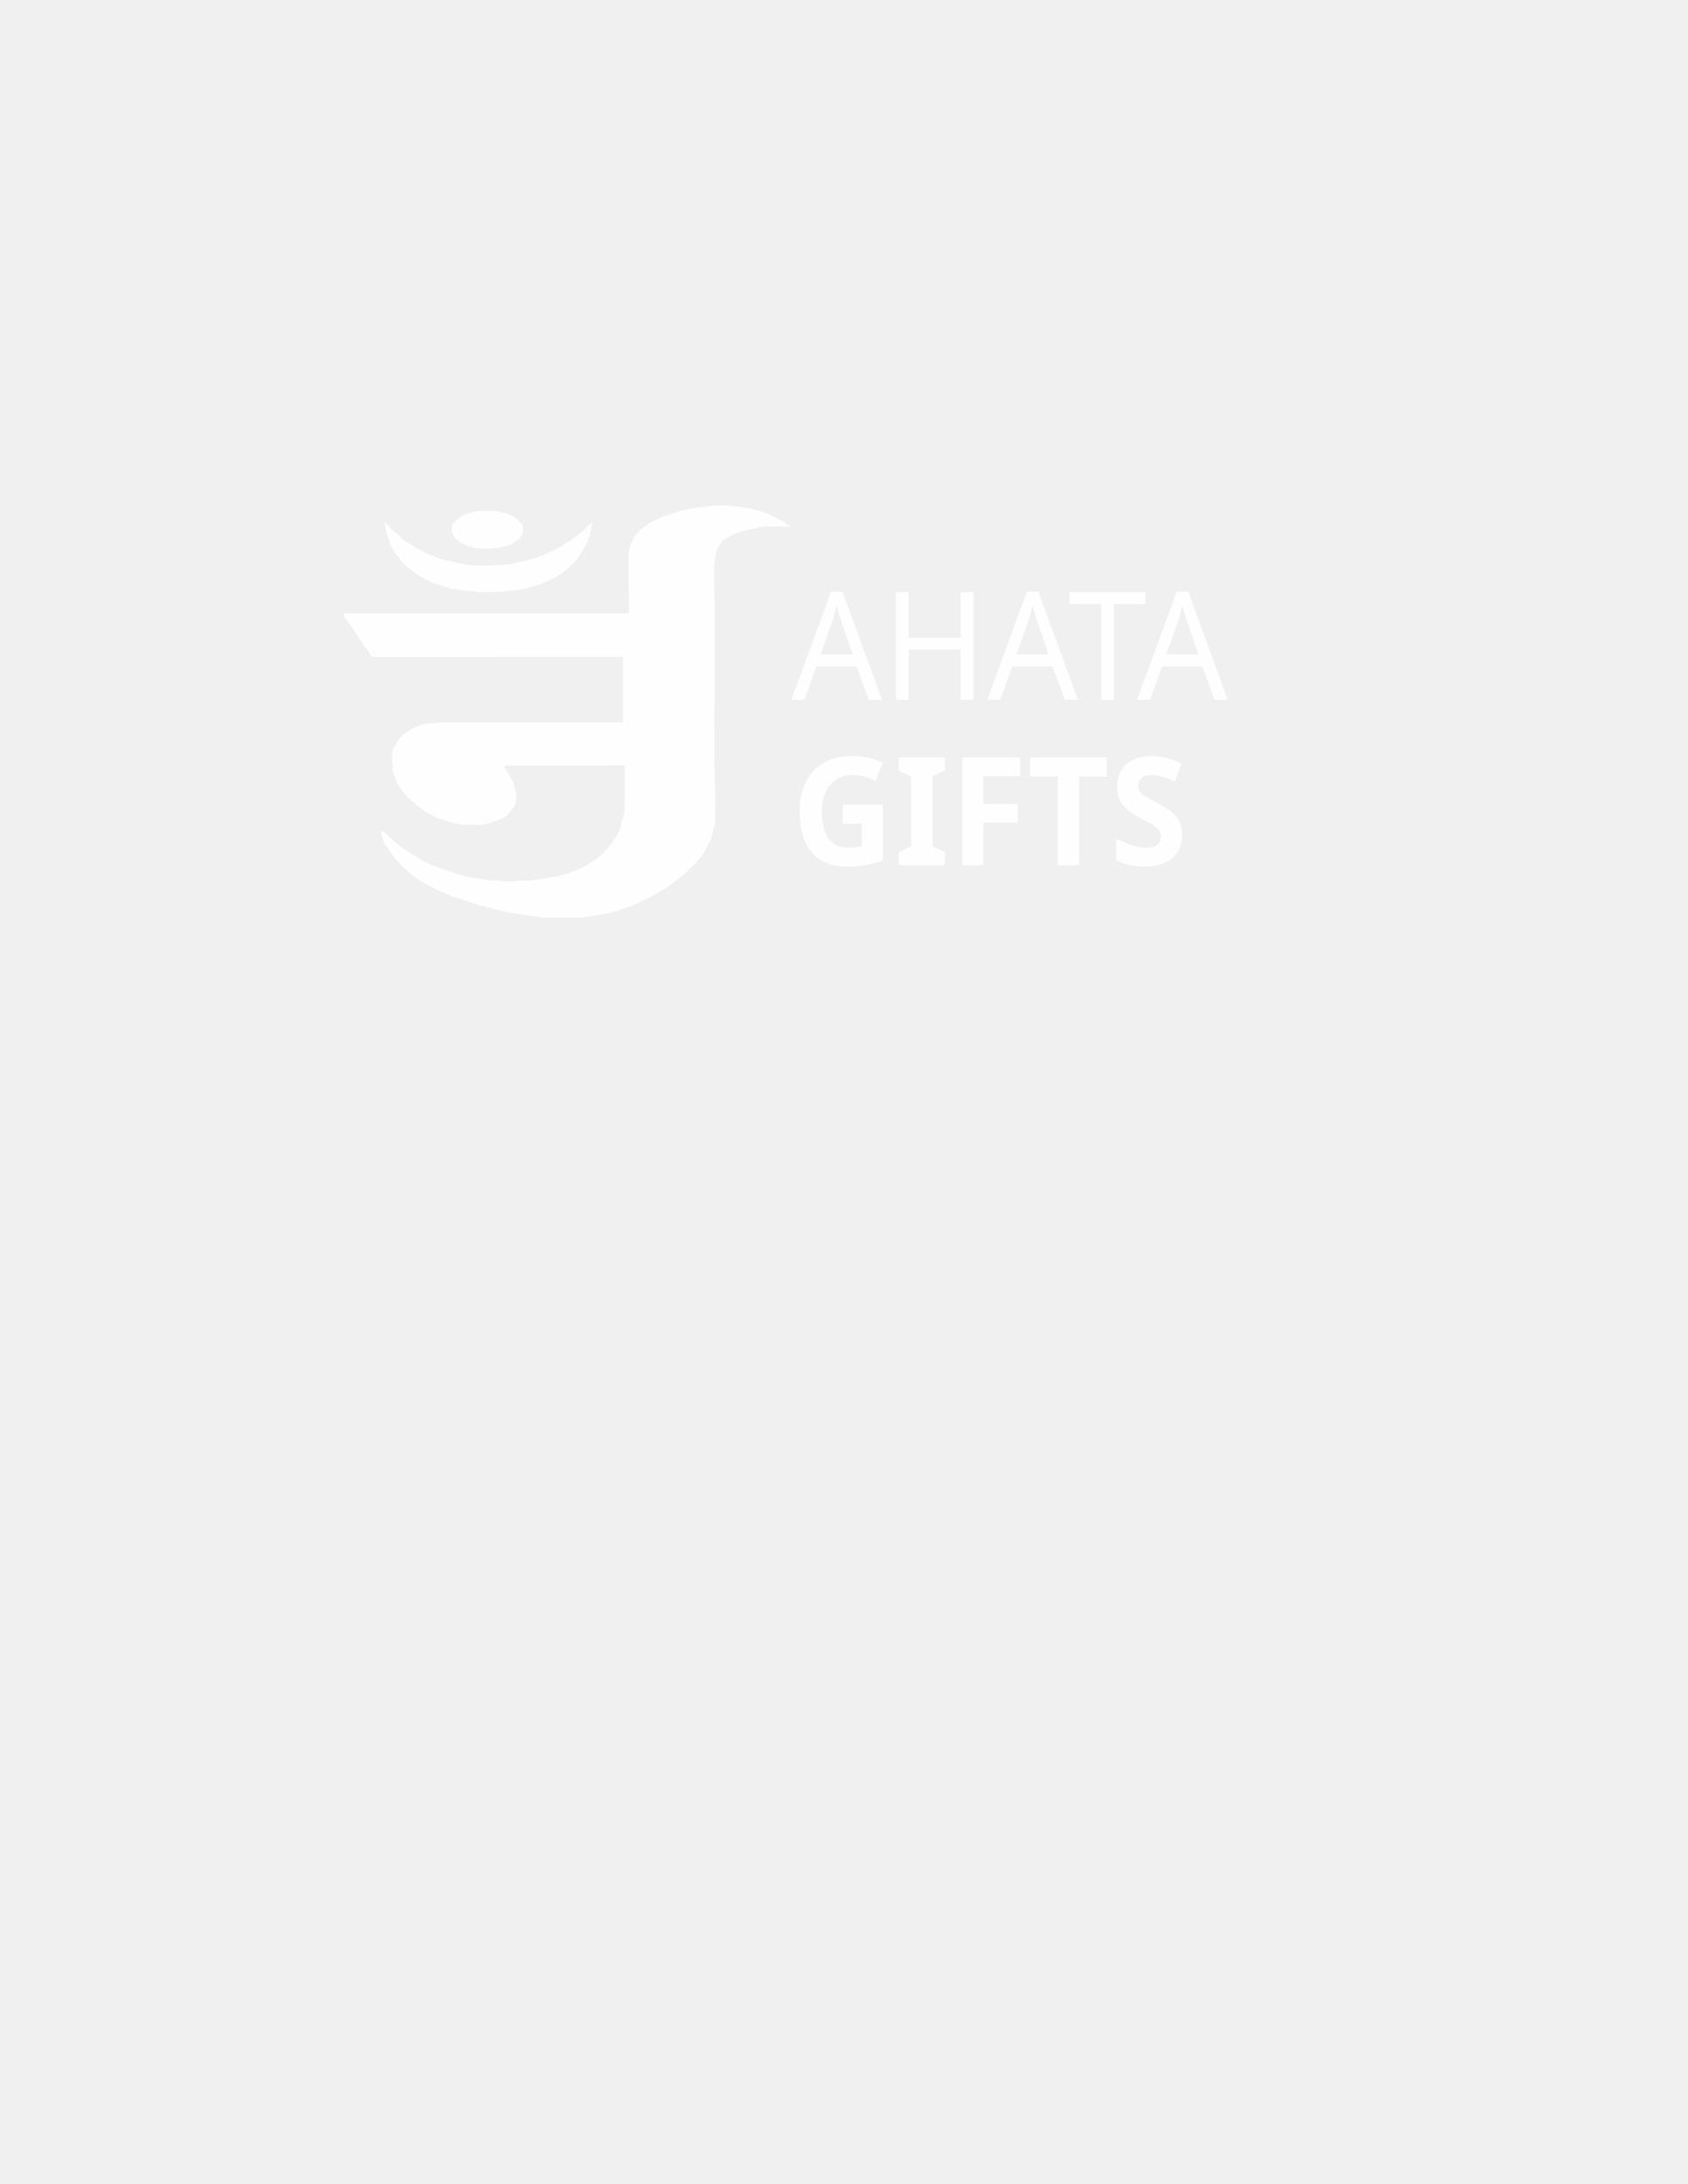
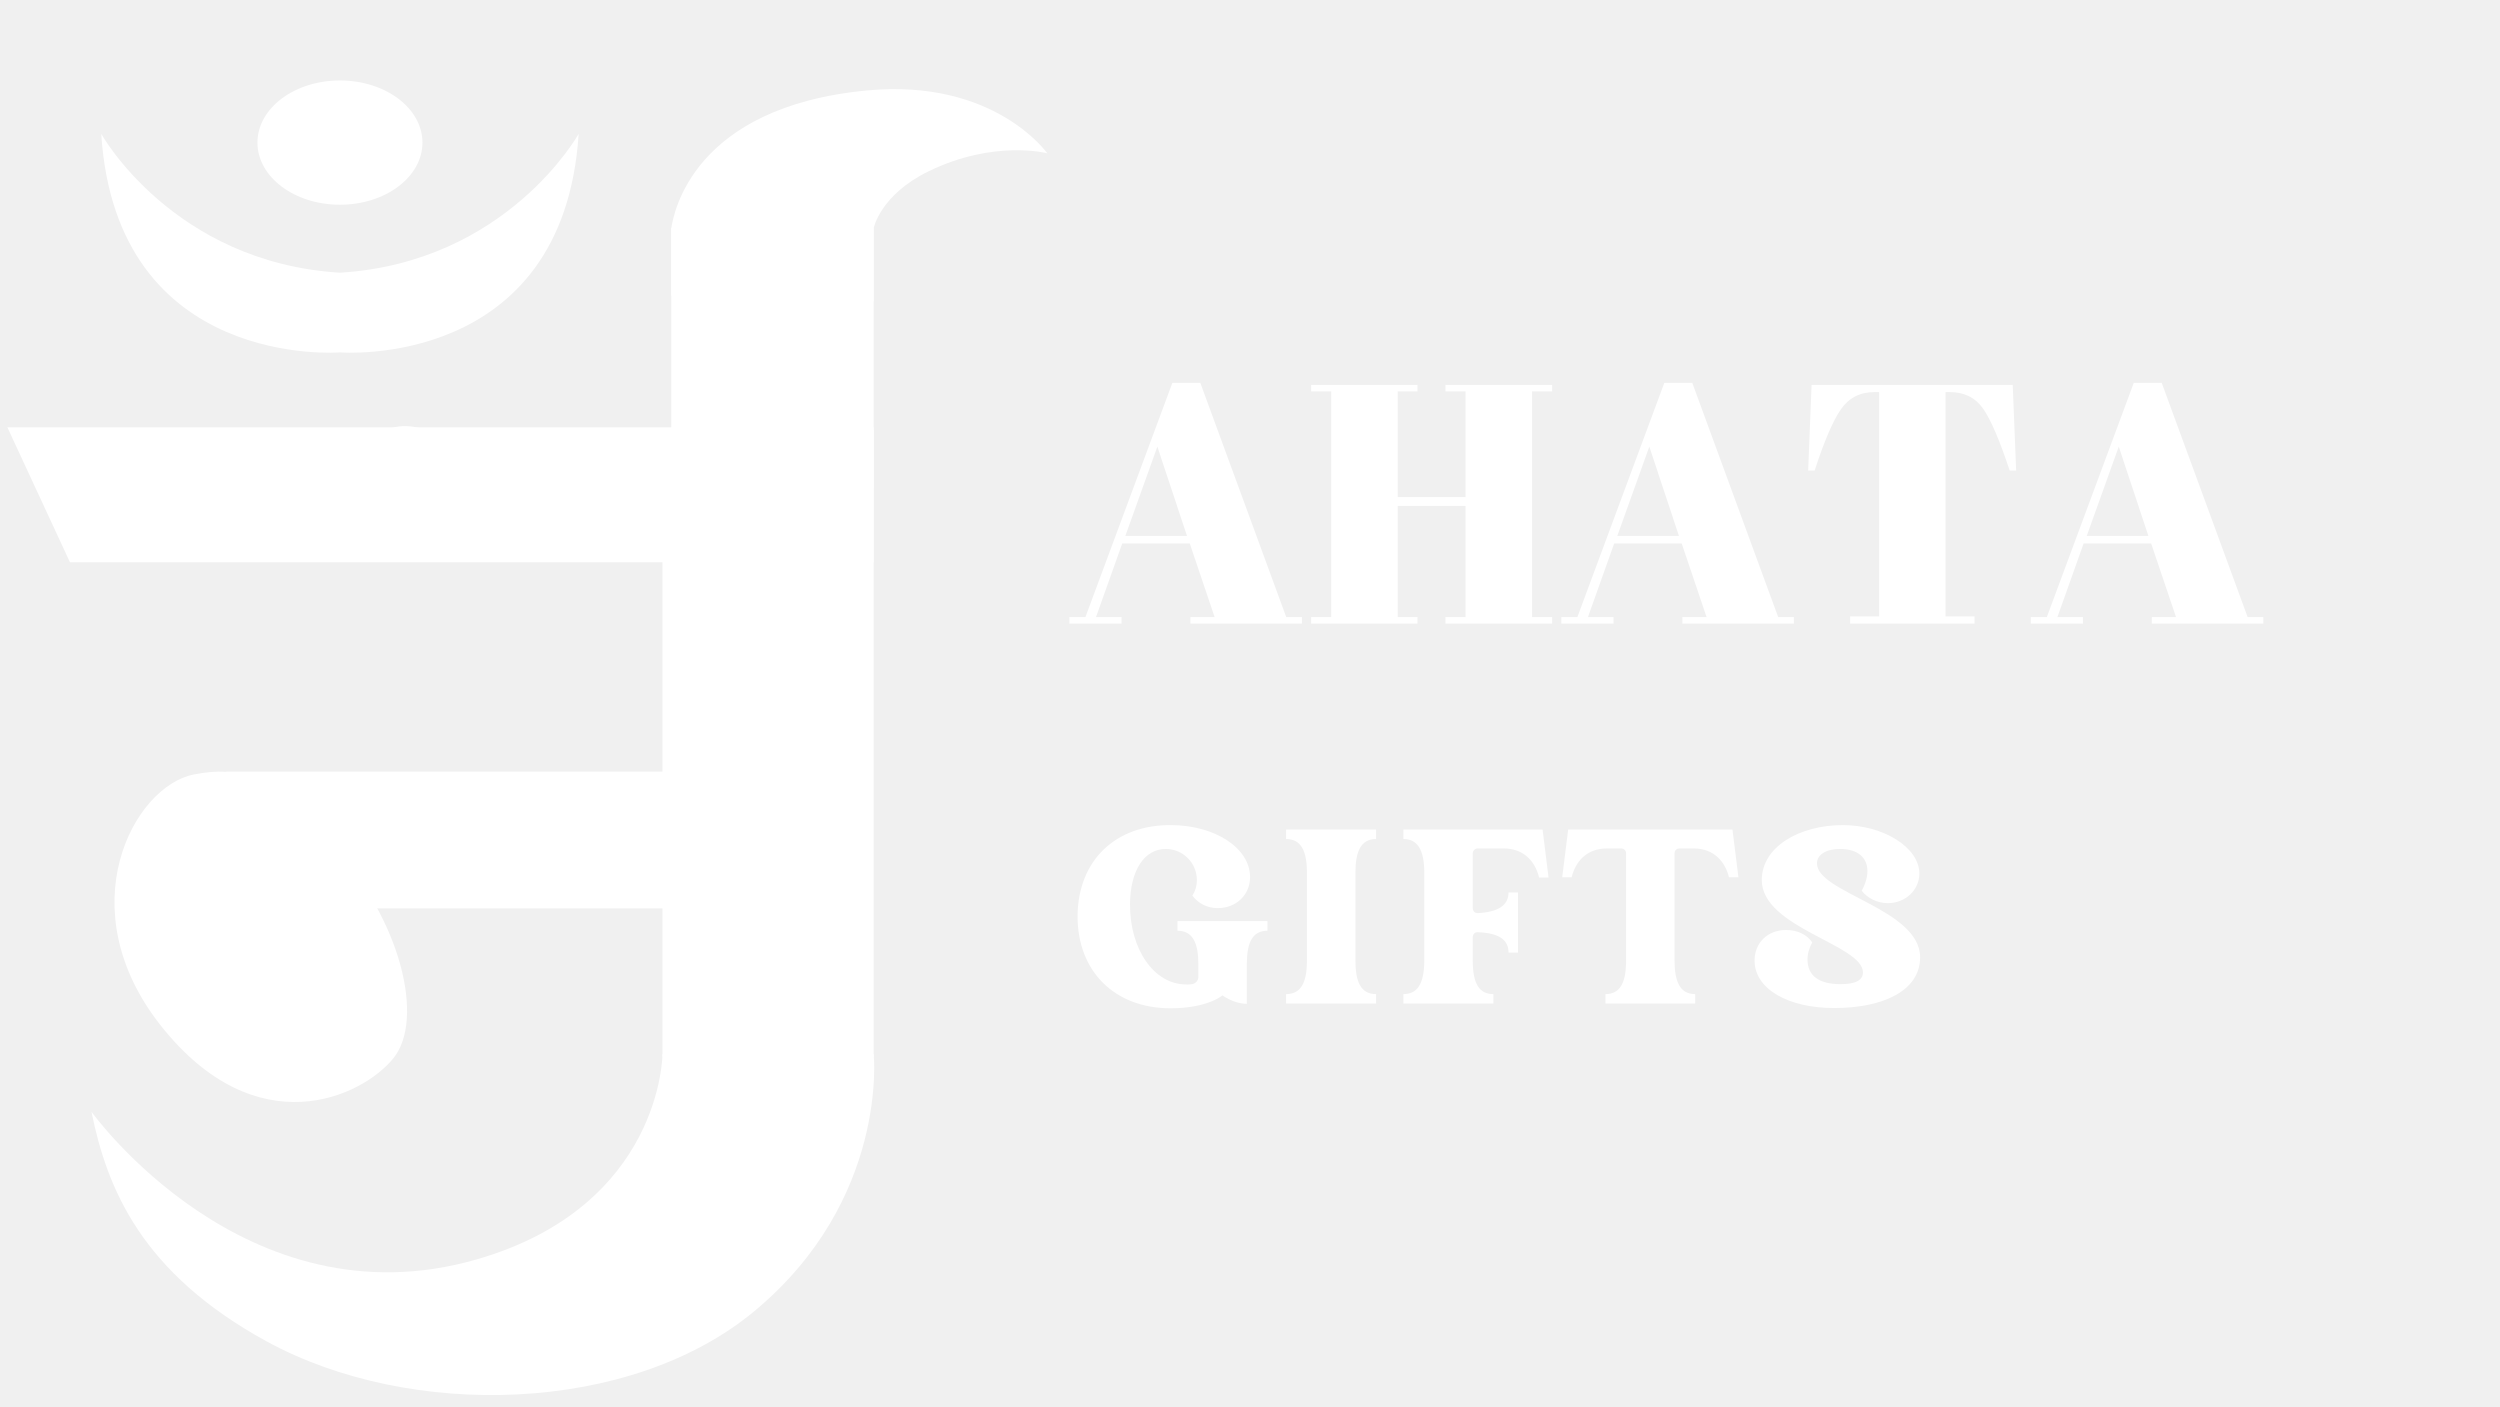
- <svg xmlns="http://www.w3.org/2000/svg" xml:space="preserve" width="8.5in" height="11in" version="1.1" style="shape-rendering:geometricPrecision; text-rendering:geometricPrecision; image-rendering:optimizeQuality; fill-rule:evenodd; clip-rule:evenodd" viewBox="0 0 8500 11000">
+ <svg xmlns="http://www.w3.org/2000/svg" width="1920" zoomAndPan="magnify" viewBox="0 0 1440 810" height="1080" preserveAspectRatio="xMidYMid meet" version="1.0">
  <defs>
-     <font id="FontID1" horiz-adv-x="625" font-variant="normal" style="fill-rule:nonzero" font-weight="700">
-       <font-face font-family="Tekton Pro">
-         <font-face-src>
-           <font-face-name name="TektonPro-Bold" />
-         </font-face-src>
-       </font-face>
-       <missing-glyph>
-         <path d="M0 0z" />
-       </missing-glyph>
-       <glyph unicode="F" horiz-adv-x="508" d="M164.998 279.998l211.001 30.003c12,-5.001 22.999,-6.003 34.999,-6.003 33.002,0 48.001,13.001 48.001,56.001 0,20 -17.998,49.002 -36.996,49.002 -21.002,0 -35.004,-6.003 -43.004,-13.001l-214 -30.999 0 157.999 231.001 34.003c12,-6.003 22.999,-9.001 37.002,-9.001 38.999,0 53.998,14.999 53.998,61.002 1.001,26.999 -24,42.999 -54.999,42.999 -13.998,0 -21.998,-9.001 -37.002,-11.004l-228.998 -32.996c8,20 -9.001,33.998 -33.998,33.998 -30.003,0 -65.002,-16 -62.999,-48.997 -14.003,-2.003 -20,-19.004 -20,-38.003 0,-17.998 12,-41.002 20,-44.001l0 -148.998c-9.001,-10.003 -17.002,-34.003 -17.002,-49.002 0,-16 5.997,-34.999 17.002,-45.998l0 -181.003c-10.003,-10.999 -17.002,-26.999 -17.002,-48.997 0,-30.003 18.999,-42.999 57.998,-44.001 36,0 68.001,16 68.001,45.998 0,18.003 -6.999,30.999 -13.001,38.003l0 202.996z" />
-       <glyph unicode="G" horiz-adv-x="679" d="M433.001 664.998c-57.998,0 -133.003,-26.999 -208.002,-78.999 -101.998,-70.999 -191.997,-187.997 -191.997,-339.998 0,-156.998 77.998,-263.998 223.997,-263.998 292.999,0.996 390.001,269.995 390.001,357.996 0,27.004 -14.003,46.003 -42.999,46.003 -28,0 -135,-34.999 -216.002,-34.999 -29.998,0 -44.997,-21.002 -44.997,-45.002 0,-26.999 18.999,-40 36.996,-40 32,0 139,22.999 165.003,30.999 0,-37.998 -33.002,-104.001 -99,-164.998 -45.002,-44.001 -124.001,-70.003 -179.001,-70.003 -74.003,0 -136.001,60.001 -136.001,184.002 0,139 73.002,223.001 147,278 60.001,44.001 108.997,61.002 148.998,61.002 51.004,0 78.999,-17.002 85.002,-32 8,-27.004 21.998,-42.003 48.001,-42.003 30.999,0 49.002,20 49.002,45.002 0,17.002 -24,52.001 -51.004,72.997 -29.998,22.003 -69.998,36 -123.996,36l-1.001 0z" />
-       <glyph unicode="I" horiz-adv-x="232" d="M164.998 550.999c10.003,10.999 16,26.999 16,40 0,26.003 -16,53.998 -53.998,53.998 -37.998,0 -69.998,-22.999 -69.998,-58.999 0,-9.998 1.997,-21.998 12,-28.996l0 -474.002c-8,-9.998 -14.003,-22.999 -14.003,-36 0,-32 24,-52.001 61.002,-52.001 36.996,0 62.999,25.002 62.999,49.002 0,13.998 -6.999,25.002 -14.003,34.999l0 472z" />
-       <glyph unicode="S" horiz-adv-x="632" d="M355.002 648.998c-173.003,0 -316.003,-133.999 -316.003,-244.999 0,-88.997 52.001,-120.997 123,-120.997 42.999,0 87,8 139,24 52.001,13.998 89.998,22.999 133.999,22.999 41.002,0 63.005,-14.003 63.005,-57.002 0,-40.996 -9.001,-76.001 -41.002,-105.999 -54.003,-60.001 -155,-101.998 -234,-101.998 -38.003,0 -61.002,13.998 -74.999,40.996 -12,22.999 -19.004,64.001 -52.001,64.001 -34.003,0 -54.999,-26.999 -54.999,-58.999 0,-33.002 45.998,-125.999 175.001,-125.999 115,0 251.997,50.999 325.996,141.999 36,41.998 56.001,92.001 56.001,152.002 0,89.998 -65.998,132.997 -149.999,132.997 -50.999,0 -95,-9.998 -145.999,-24 -53.002,-14.999 -91,-22.999 -119,-22.999 -26.003,0 -44.001,13.001 -44.001,49.002 0,70.999 96.001,155 203.001,155 41.998,0 72.001,-12 83,-28 0,-19.004 17.002,-35.004 57.002,-35.004 32.996,0 44.997,20 44.997,42.003 0,41.998 -80.001,100.997 -171,100.997l-0.996 0z" />
-       <glyph unicode="T" horiz-adv-x="494" d="M294 549.002l136.998 25.998c8,-5.001 17.002,-8 31.004,-8 26.999,0 42.999,22.999 42.999,46.999 0,30.999 -18.003,48.001 -44.001,48.001 -12,0 -20,-1.997 -30.999,-6.999l-151 -26.999c-17.002,9.998 -58.003,4 -72.001,-13.001l-133.003 -25.998c-6.999,4 -12,6.999 -28.996,6.999 -22.003,0 -41.002,-22.003 -41.002,-50.999 0,-27.004 17.998,-44.001 45.998,-44.001 12,0 23.004,4.996 31.004,9.998l116.997 22.999 0 -461.997c-4,-8 -5.997,-21.002 -5.997,-34.999 0,-29.002 14.999,-42.003 44.997,-42.003 48.001,0 66.003,21.002 66.003,48.001 0,10.999 -6.003,20 -9.001,25.002l0 481.001z" />
-     </font>
-     <font id="FontID0" horiz-adv-x="595" font-variant="normal" style="fill-rule:nonzero" font-weight="500">
-       <font-face font-family="Bauhaus-Heavy-Bold Lefty">
-         <font-face-src>
-           <font-face-name name="Bauhaus Heavy Bold Lefty" />
-         </font-face-src>
-       </font-face>
-       <missing-glyph>
-         <path d="M0 0z" />
-       </missing-glyph>
-       <glyph unicode="A" horiz-adv-x="595" d="M141.999 1.997l-132.333 407.169c-7.834,25.168 -11.663,50.335 -11.663,75.835 0,3.497 0,6.999 0,10.164 1.997,28 9.328,54.335 21.998,79.171 12.664,24.996 32,44.001 58.164,56.665 26.003,12.664 58.501,18.999 97.672,18.999 0.664,0 1.333,0 2.329,0 0.669,0 1.333,0 2.003,0 0.664,0 1.665,0 2.999,0 0.669,0 1.167,0 1.831,0 29.334,-0.664 59.005,-5.997 89.002,-16.166 29.168,-10.335 59.669,-25.334 91.332,-44.831 30.501,-19.336 57.002,-44.504 79.503,-75.669 22.833,-32.332 41.168,-70.335 55.165,-114.336l128.997 -397 -200.666 0 -60.167 185.003 -57.163 0 -56.167 172.002 57.163 0 -20 63.995c-1.997,6.169 -4.83,11.834 -8.83,17.002 -4.166,4.669 -8.835,8.669 -14.169,12 -5.167,3.502 -10.501,6.169 -16,8 -5.333,2.003 -10.667,2.999 -16.166,2.999 -5.167,0 -9.831,-0.996 -13.665,-2.999 -4.835,-1.831 -9.333,-4.498 -13.168,-7.668 -3.331,-3.663 -5.167,-7.663 -5.831,-12.332 0,-5.167 0.83,-11.497 2.833,-18.999l135.83 -419.003 -200.832 0z" />
-       <glyph unicode="H" horiz-adv-x="595" d="M140.167 1.997l-206.166 636.001 200.832 0 72.167 -222 91.835 0 -71.669 222 201.164 0 205.668 -636.001 -200.832 0 -81.002 250 -92.333 0 81.002 -250 -200.666 0z" />
-       <glyph unicode="T" horiz-adv-x="410" d="M191.831 1.997l-147.83 458.002 -106.834 0 -58.169 177.999 414.002 0 58.003 -177.999 -105.838 0 147.836 -458.002 -201.169 0z" />
-     </font>
-     <style type="text/css">
-    
-     @font-face { font-family:"Tekton Pro";font-variant:normal;font-weight:bold;src:url("#FontID1") format(svg)}
-     @font-face { font-family:"Bauhaus-Heavy-Bold Lefty";font-variant:normal;font-weight:500;src:url("#FontID0") format(svg)}
-     .fil0 {fill:#FEFEFE}
-     .fnt0 {font-weight:500;font-size:758.85px;font-family:'Bauhaus-Heavy-Bold Lefty'}
-     .fnt1 {font-weight:bold;font-size:758.85px;font-family:'Tekton Pro'}
-    
-   </style>
+     <g />
  </defs>
-   <g id="Layer_x0020_1">
-     <g transform="matrix(0.942204 0 0 1 -18.8996 -1975.81)">
-       <text x="4250" y="5500" class="fil0 fnt0">AHATA</text>
+   <path fill="#ffffff" d="M 503.246 280.766 C 503.246 280.766 386.664 280.766 386.664 280.766 C 386.664 280.766 386.664 131.375 386.664 131.375 C 386.664 131.375 503.246 131.375 503.246 131.375 C 503.246 131.375 503.246 280.766 503.246 280.766 Z M 503.246 280.766 " fill-opacity="1" fill-rule="nonzero" />
+   <path fill="#ffffff" d="M 4.246 246.129 C 4.246 246.129 503.246 246.129 503.246 246.129 C 503.246 246.129 503.246 323.852 503.246 323.852 C 503.246 323.852 40.293 323.852 40.293 323.852 C 40.293 323.852 4.246 246.129 4.246 246.129 Z M 4.246 246.129 " fill-opacity="1" fill-rule="nonzero" />
+   <path fill="#ffffff" d="M 503.246 608.641 C 503.246 608.641 381.594 608.641 381.594 608.641 C 381.594 608.641 381.594 247.625 381.594 247.625 C 381.594 247.625 503.246 247.625 503.246 247.625 C 503.246 247.625 503.246 608.641 503.246 608.641 Z M 503.246 608.641 " fill-opacity="1" fill-rule="nonzero" />
+   <path fill="#ffffff" d="M 393.422 523.223 C 393.422 523.223 130.406 523.223 130.406 523.223 C 130.406 523.223 130.406 444.453 130.406 444.453 C 130.406 444.453 393.422 444.453 393.422 444.453 C 393.422 444.453 393.422 523.223 393.422 523.223 Z M 393.422 523.223 " fill-opacity="1" fill-rule="nonzero" />
+   <path fill="#ffffff" d="M 111.82 446.066 C 76.793 452.773 39.168 523.227 92.672 590.809 C 147.801 660.445 208.691 631.922 226.715 609.395 C 244.738 586.867 230.656 529.422 191.797 487.746 C 152.934 446.066 138.289 441 111.82 446.066 Z M 111.82 446.066 " fill-opacity="1" fill-rule="nonzero" />
+   <path fill="#ffffff" d="M 52.684 640.371 C 52.684 640.371 141.105 763.918 274.586 725.414 C 381.445 694.59 381.594 607.141 381.594 607.141 C 381.594 607.141 503.246 607.141 503.246 607.141 C 503.246 607.141 511.98 690.879 434.535 755.215 C 363.008 814.637 236.289 817.895 153.496 772.586 C 81.648 733.27 61.695 684.863 52.684 640.371 Z M 52.684 640.371 " fill-opacity="1" fill-rule="nonzero" />
+   <path fill="#ffffff" d="M 386.664 131.375 C 388.07 122.645 399.055 61.68 499.305 52.105 C 572.922 45.074 603.215 88.289 603.215 88.289 C 603.215 88.289 572.801 80.266 535.066 98.57 C 507.043 112.164 503.246 131.375 503.246 131.375 C 503.246 131.375 503.246 173.477 503.246 173.477 C 503.246 173.477 386.664 170.379 386.664 170.379 C 386.664 170.379 386.664 131.375 386.664 131.375 Z M 386.664 131.375 " fill-opacity="1" fill-rule="nonzero" />
+   <path fill="#ffffff" d="M 383.742 724.68 C 379.047 727.18 373.211 725.395 370.715 720.695 C 368.215 716 370 710.164 374.699 707.668 C 379.395 705.168 385.23 706.953 387.727 711.652 C 390.227 716.348 388.441 722.184 383.742 724.68 Z M 383.742 724.68 " fill-opacity="1" fill-rule="nonzero" />
+   <path fill="#ffffff" d="M 474.934 219.285 C 471.629 221.043 467.523 219.789 465.766 216.48 C 464.008 213.176 465.262 209.07 468.57 207.312 C 471.875 205.555 475.98 206.809 477.738 210.117 C 479.496 213.422 478.242 217.527 474.934 219.285 Z M 474.934 219.285 " fill-opacity="1" fill-rule="nonzero" />
+   <path fill="#ffffff" d="M 338.012 277.258 C 334.703 279.016 330.598 277.762 328.84 274.457 C 327.082 271.148 328.34 267.043 331.645 265.285 C 334.949 263.527 339.055 264.785 340.812 268.09 C 342.57 271.395 341.316 275.5 338.012 277.258 Z M 338.012 277.258 " fill-opacity="1" fill-rule="nonzero" />
+   <path fill="#ffffff" d="M 444.594 469.551 C 441.289 471.309 437.184 470.055 435.426 466.746 C 433.668 463.441 434.922 459.336 438.227 457.578 C 441.535 455.82 445.641 457.074 447.398 460.383 C 449.156 463.688 447.898 467.793 444.594 469.551 Z M 444.594 469.551 " fill-opacity="1" fill-rule="nonzero" />
+   <path fill="#ffffff" d="M 145.094 560.73 C 141.789 562.488 137.684 561.234 135.926 557.926 C 134.168 554.621 135.422 550.516 138.727 548.758 C 142.035 547 146.137 548.254 147.898 551.562 C 149.656 554.867 148.398 558.973 145.094 560.73 Z M 145.094 560.73 " fill-opacity="1" fill-rule="nonzero" />
+   <path fill="#ffffff" d="M 243.328 82.137 C 243.328 101.902 222.055 117.922 195.809 117.922 C 169.562 117.922 148.289 101.902 148.289 82.137 C 148.289 62.371 169.562 46.348 195.809 46.348 C 222.055 46.348 243.328 62.371 243.328 82.137 Z M 243.328 82.137 " fill-opacity="1" fill-rule="nonzero" />
+   <path fill="#ffffff" d="M 199.973 88.371 C 196.668 90.129 192.562 88.875 190.805 85.57 C 189.047 82.266 190.301 78.16 193.605 76.402 C 196.914 74.645 201.02 75.898 202.777 79.203 C 204.535 82.512 203.281 86.613 199.973 88.371 Z M 199.973 88.371 " fill-opacity="1" fill-rule="nonzero" />
+   <path fill="#ffffff" d="M 195.809 157.078 C 99.5 151.164 58.316 77.105 58.316 77.105 C 67.047 213.398 195.809 202.98 195.809 202.98 C 195.809 202.98 324.57 213.398 333.301 77.105 C 333.301 77.105 292.117 151.164 195.809 157.078 Z M 195.809 157.078 " fill-opacity="1" fill-rule="nonzero" />
+   <path fill="#ffffff" d="M 203.156 190.598 C 196.547 194.113 188.336 191.605 184.82 184.992 C 181.305 178.379 183.812 170.172 190.426 166.656 C 197.039 163.141 205.246 165.648 208.766 172.262 C 212.281 178.871 209.77 187.082 203.156 190.598 Z M 203.156 190.598 " fill-opacity="1" fill-rule="nonzero" />
+   <path fill="#ffffff" d="M 143.016 174.18 C 140.469 175.535 137.305 174.566 135.953 172.02 C 134.598 169.473 135.566 166.312 138.109 164.957 C 140.656 163.605 143.82 164.57 145.172 167.117 C 146.527 169.664 145.562 172.824 143.016 174.18 Z M 143.016 174.18 " fill-opacity="1" fill-rule="nonzero" />
+   <path fill="#ffffff" d="M 105.211 152.469 C 100.117 155.176 93.793 153.242 91.086 148.148 C 88.379 143.055 90.309 136.73 95.402 134.023 C 100.496 131.312 106.82 133.25 109.527 138.34 C 112.238 143.434 110.305 149.758 105.211 152.469 Z M 105.211 152.469 " fill-opacity="1" fill-rule="nonzero" />
+   <path fill="#ffffff" d="M 250.566 174.18 C 253.113 175.535 256.277 174.566 257.629 172.02 C 258.984 169.473 258.016 166.312 255.469 164.957 C 252.926 163.605 249.762 164.57 248.406 167.117 C 247.055 169.664 248.02 172.824 250.566 174.18 Z M 250.566 174.18 " fill-opacity="1" fill-rule="nonzero" />
+   <path fill="#ffffff" d="M 288.371 152.469 C 293.465 155.176 299.789 153.242 302.496 148.148 C 305.203 143.055 303.27 136.73 298.176 134.023 C 293.086 131.312 286.762 133.25 284.051 138.34 C 281.344 143.434 283.277 149.758 288.371 152.469 Z M 288.371 152.469 " fill-opacity="1" fill-rule="nonzero" />
+   <path fill="#ffffff" d="M 431.184 321.77 C 421.789 326.766 410.121 323.199 405.125 313.805 C 400.129 304.406 403.695 292.742 413.09 287.746 C 422.488 282.75 434.156 286.316 439.152 295.711 C 444.148 305.105 440.582 316.773 431.184 321.77 Z M 431.184 321.77 " fill-opacity="1" fill-rule="nonzero" />
+   <path fill="#ffffff" d="M 520.48 89.871 C 513.867 93.387 505.656 90.879 502.141 84.266 C 498.625 77.656 501.133 69.445 507.746 65.93 C 514.359 62.414 522.57 64.922 526.086 71.535 C 529.602 78.145 527.09 86.355 520.48 89.871 Z M 520.48 89.871 " fill-opacity="1" fill-rule="nonzero" />
+   <path fill="#ffffff" d="M 488.477 639.145 C 481.863 642.66 473.652 640.148 470.137 633.539 C 466.621 626.926 469.129 618.715 475.742 615.199 C 482.355 611.684 490.566 614.195 494.082 620.809 C 497.598 627.418 495.086 635.629 488.477 639.145 Z M 488.477 639.145 " fill-opacity="1" fill-rule="nonzero" />
+   <path fill="#ffffff" d="M 330.855 510.207 C 324.242 513.723 316.031 511.211 312.52 504.602 C 309 497.988 311.512 489.777 318.125 486.262 C 324.734 482.746 332.945 485.258 336.461 491.867 C 339.977 498.48 337.469 506.691 330.855 510.207 Z M 330.855 510.207 " fill-opacity="1" fill-rule="nonzero" />
+   <path fill="#ffffff" d="M 121.383 508.512 C 114.77 512.027 106.562 509.516 103.047 502.902 C 99.527 496.293 102.039 488.082 108.652 484.566 C 115.262 481.051 123.473 483.559 126.988 490.172 C 130.504 496.785 127.996 504.996 121.383 508.512 Z M 121.383 508.512 " fill-opacity="1" fill-rule="nonzero" />
+   <path fill="#ffffff" d="M 161.84 294.281 C 155.227 297.797 147.016 295.289 143.5 288.676 C 139.984 282.062 142.492 273.852 149.105 270.336 C 155.719 266.82 163.93 269.332 167.445 275.941 C 170.961 282.555 168.449 290.766 161.84 294.281 Z M 161.84 294.281 " fill-opacity="1" fill-rule="nonzero" />
+   <path fill="#ffffff" d="M 278.91 790.887 C 272.297 794.402 264.086 791.891 260.57 785.281 C 257.055 778.668 259.566 770.457 266.18 766.941 C 272.789 763.426 281 765.938 284.516 772.547 C 288.031 779.16 285.523 787.371 278.91 790.887 Z M 278.91 790.887 " fill-opacity="1" fill-rule="nonzero" />
+   <path fill="#ffffff" d="M 399.332 495.574 C 397.426 458.484 392.094 389.699 419.438 361.414 C 422.461 358.336 426.23 355.395 430.746 353.172 C 430.746 353.172 435.559 350.809 435.559 350.809 C 444.281 346.523 454.824 350.121 459.109 358.844 C 464.898 370.141 456.254 384.168 443.645 384.199 C 437.227 385.105 431.984 393.848 428.539 399.816 C 415.973 423.754 410.211 452.453 405.469 479.305 C 404.777 483.535 402.59 491.934 401.949 496.18 C 401.438 499.242 399.371 498.75 399.332 495.574 Z M 399.332 495.574 " fill-opacity="1" fill-rule="nonzero" />
+   <path fill="#ffffff" d="M 463.785 437.414 C 476.477 424.734 481.691 405.906 482.406 388.234 C 483.188 367.957 477.523 347.957 469.34 329.523 C 466.242 322.555 462.242 314.945 458.48 308.363 C 445.027 285.012 431.82 261.324 420.246 236.848 C 406.406 206.738 391.215 171.457 394.078 137.246 C 395.25 125.836 399.16 114.074 406.488 104.793 C 414.461 94.621 424.516 86.832 437.848 84.367 C 452.078 81.59 467.48 87.547 476.746 98.414 C 491.148 114.535 491.531 139.145 479.754 156.668 C 474.855 164.738 464.203 167.203 456.285 162.039 C 448.141 156.797 446.195 145.543 452.082 137.859 C 455.43 133.457 456.57 128.918 455.863 124.41 C 455.121 120.125 452.219 115.82 448.312 114.027 C 440.91 110.34 432.488 116.207 427.543 121.863 C 414.738 136.645 417.754 159.512 421.293 177.73 C 430.633 219.648 450.293 259.961 469.027 298.758 C 484.988 330.57 496.977 367.551 487.816 403.145 C 485.312 412.516 481.141 420.16 475.512 428.062 C 472.656 431.988 468.828 436.262 465.016 439.461 C 464.082 440.242 463.57 440.875 462.789 439.945 C 462.027 439.039 462.918 438.199 463.785 437.414 Z M 463.785 437.414 " fill-opacity="1" fill-rule="nonzero" />
+   <path fill="#ffffff" d="M 378.574 769.508 C 419.82 747.191 444.656 703.332 441.637 656.512 C 441.301 648.996 440.273 641.504 438.855 634.094 C 435.863 618.77 432.531 603.473 429.535 588.082 C 426.555 571.934 423.391 556.258 424.391 539.32 C 424.977 530.219 427.496 520.672 432.621 512.781 C 435.234 508.688 438.434 505.039 441.879 501.906 C 443.953 499.988 446.254 498.316 448.789 497.031 C 469.676 486.703 491.824 502.117 493.301 524.371 C 494.539 538.969 488.23 553.285 480.984 564.688 C 477.363 570.434 469.766 572.152 464.023 568.531 C 458.043 564.789 456.469 556.656 460.605 550.945 C 464.605 545.391 467.883 539.512 469.559 533.848 C 470.988 529.004 471.453 523.762 469.32 519.598 C 467.617 516.242 464.078 514.211 460.363 514.555 C 458.375 514.715 456.461 515.629 454.945 516.941 C 450.047 520.898 446.543 525.574 444.441 531.504 C 441.062 541.414 441.402 551.875 442.105 562.75 C 444.008 585.852 448.309 608.965 451.383 632.035 C 457.453 672.105 447.133 715.145 418.387 744.492 C 410.121 753.188 400.742 760.707 390.484 766.863 C 387.055 768.902 383.617 770.789 379.867 772.426 C 379.059 772.777 378.121 772.406 377.77 771.602 C 377.418 770.797 377.785 769.867 378.574 769.508 Z M 378.574 769.508 " fill-opacity="1" fill-rule="nonzero" />
+   <path fill="#ffffff" d="M 160.59 464.43 C 149.848 489.293 149.195 521.617 167.898 543.082 C 174.758 550.543 182.492 557.348 189.922 564.156 C 194.117 568.016 198.25 571.672 201.773 575.855 C 203.176 577.605 204.875 579.746 204.852 581.5 C 204.82 583.777 203.648 586.02 200.23 587.57 C 197.188 588.945 194.664 588.105 192.793 585.82 C 191.793 584.523 191.148 582.875 190.98 581.012 C 190.406 574.637 184.77 569.93 178.391 570.504 C 172.016 571.078 167.309 576.715 167.883 583.094 C 168.816 589.824 171.969 596.289 176.984 601.199 C 181.59 605.668 187.684 608.648 194.199 609.137 C 203.777 610.016 213.102 604.777 218.219 596.898 C 224.176 588.684 225.336 578.543 219.449 569.965 C 216.613 565.715 213.324 562.703 209.734 559.586 C 203.441 554.273 197.125 549.738 190.797 544.75 C 186.344 541.223 181.844 537.719 177.672 533.883 C 171.328 527.789 167.16 520.027 164.875 511.262 C 161.316 497.102 158.25 478.262 163.039 464.383 C 164.48 460.316 162.582 460.488 160.59 464.43 Z M 160.59 464.43 " fill-opacity="1" fill-rule="nonzero" />
+   <path fill="#ffffff" d="M 156.879 623.527 C 134.418 612.547 92.184 593.234 84.457 567.906 C 83.629 565.121 83.129 561.941 83.293 558.559 C 83.293 558.559 83.473 554.953 83.473 554.953 C 83.797 548.418 89.355 543.383 95.891 543.707 C 104.43 543.988 109.867 553.656 105.77 561.09 C 104.207 565.164 107.645 571.105 110.035 575.082 C 120.027 590.293 135.043 603.051 149.301 614.605 C 151.566 616.395 155.797 620.422 158.09 622.188 C 159.727 623.488 158.762 624.543 156.879 623.527 Z M 156.879 623.527 " fill-opacity="1" fill-rule="nonzero" />
+   <path fill="#ffffff" d="M 375.004 485.824 C 355.402 459.492 328.879 446.039 296.441 457.566 C 284.488 461.785 273.754 468.609 263.941 476.305 C 254.699 483.535 230.668 500.992 219.305 494.668 C 218.141 493.809 217.184 492.438 217.059 491 C 217.043 490.93 217.07 490.922 217.078 490.91 C 217.07 490.926 217.109 490.812 217.117 490.758 C 217.152 490.406 217.234 490.043 217.355 489.707 C 218.527 485.82 222.434 483.969 226.305 484.801 C 226.828 484.926 227.84 485.016 228.391 485.098 C 234.574 485.891 240.23 481.52 241.023 475.336 C 241.816 469.152 237.445 463.496 231.262 462.703 C 223.715 461.754 215.906 462.984 209.469 467.332 C 193.641 478.309 192.422 501.305 210.215 510.988 C 220.527 516.316 232.41 513.621 242.148 508.887 C 251.539 504.309 259.562 498.215 267.289 491.562 C 270.496 488.824 274.672 484.879 277.887 482.086 C 284.777 476.18 292.289 471.113 300.363 467.434 C 317.262 459.602 335.137 460.262 351.301 470.02 C 359.332 474.781 367.367 480.07 373.711 487.027 C 375.117 488.582 376.449 487.637 375.004 485.824 Z M 375.004 485.824 " fill-opacity="1" fill-rule="nonzero" />
+   <path fill="#ffffff" d="M 161.219 316.938 C 136.285 315.094 89.898 312.879 73.305 292.238 C 71.5 289.961 69.852 287.199 68.75 283.992 C 68.75 283.992 67.574 280.582 67.574 280.582 C 65.445 274.395 68.734 267.652 74.922 265.523 C 82.949 262.609 91.594 269.562 90.555 277.984 C 90.621 282.348 96.02 286.586 99.715 289.387 C 114.652 299.789 133.332 306.047 150.867 311.473 C 153.637 312.289 159.062 314.453 161.844 315.238 C 163.848 315.84 163.344 317.176 161.219 316.938 Z M 161.219 316.938 " fill-opacity="1" fill-rule="nonzero" />
+   <path fill="#ffffff" d="M 384.914 289.234 C 362.703 313.406 334.938 324.059 303.859 309.246 C 292.402 303.82 282.43 295.926 273.465 287.258 C 265.012 279.113 242.91 259.273 230.957 264.395 C 229.711 265.125 228.617 266.395 228.344 267.809 C 228.32 267.879 228.348 267.891 228.352 267.902 C 228.348 267.887 228.375 268.004 228.379 268.059 C 228.375 268.41 228.422 268.781 228.504 269.125 C 229.27 273.117 232.965 275.355 236.902 274.926 C 237.434 274.859 238.449 274.875 239.008 274.848 C 245.238 274.695 250.414 279.625 250.566 285.859 C 250.719 292.09 245.789 297.266 239.555 297.418 C 231.949 297.586 224.309 295.559 218.355 290.57 C 203.738 278.02 204.898 255.023 223.594 247.223 C 234.402 242.984 245.945 246.891 255.145 252.602 C 264.012 258.125 271.363 265.016 278.363 272.43 C 281.27 275.48 285.02 279.836 287.93 282.945 C 294.176 289.531 301.121 295.344 308.773 299.836 C 324.777 309.367 342.625 310.551 359.707 302.512 C 368.188 298.602 376.727 294.172 383.754 287.906 C 385.312 286.508 386.539 287.582 384.914 289.234 Z M 384.914 289.234 " fill-opacity="1" fill-rule="nonzero" />
+   <path fill="#ffffff" d="M 319.562 779.281 C 316.801 770.859 309.727 762.684 301.609 757.914 C 283.094 746.863 257.652 750.395 237.457 756.746 C 197.387 771.027 160.914 764.59 128.703 736.703 C 109.723 720.465 94.543 700.602 80.746 680.012 C 80.613 679.816 80.664 679.547 80.863 679.414 C 81.055 679.289 81.312 679.336 81.445 679.516 C 109.617 716.371 147.539 758.379 198.082 754.641 C 211.32 753.699 224.379 749.773 236.609 744.371 C 256.508 736.016 278.859 730.871 300.387 736.312 C 316.516 740.34 330.98 750.922 339.648 765.223 C 340.68 766.93 341.684 768.758 342.484 770.617 C 345.062 777.027 341.742 784.359 335.238 786.676 C 328.867 788.965 321.848 785.652 319.562 779.281 Z M 319.562 779.281 " fill-opacity="1" fill-rule="nonzero" />
+   <g fill="#ffffff" fill-opacity="1">
+     <g transform="translate(614.7954, 359.1801)">
+       <g>
+         <path d="M 84.828 -3.734 L 70.5 -46.141 L 31.609 -46.141 L 16.5 -3.734 L 31.219 -3.734 L 31.219 0 L 1.172 0 L 1.172 -3.734 L 10.406 -3.734 L 60.484 -138.641 L 76.594 -138.641 L 126.078 -3.734 L 135.109 -3.734 L 135.109 0 L 70.891 0 L 70.891 -3.734 Z M 51.844 -101.922 L 33.391 -50.469 L 68.922 -50.469 Z M 51.844 -101.922 " />
+       </g>
    </g>
-     <g transform="matrix(0.942204 0 0 1 -18.8996 -1975.81)">
-       <text x="4250" y="6333.09" class="fil0 fnt1">GIFTS</text>
+   </g>
+   <g fill="#ffffff" fill-opacity="1">
+     <g transform="translate(751.077, 359.1801)">
+       <g>
+         <path d="M 4.125 -137.469 L 65.391 -137.469 L 65.391 -133.734 L 54 -133.734 L 54 -72.859 L 93.078 -72.859 L 93.078 -133.734 L 81.5 -133.734 L 81.5 -137.469 L 142.953 -137.469 L 142.953 -133.734 L 131.375 -133.734 L 131.375 -3.734 L 142.953 -3.734 L 142.953 0 L 81.5 0 L 81.5 -3.734 L 93.078 -3.734 L 93.078 -67.75 L 54 -67.75 L 54 -3.734 L 65.391 -3.734 L 65.391 0 L 4.125 0 L 4.125 -3.734 L 15.703 -3.734 L 15.703 -133.734 L 4.125 -133.734 Z M 4.125 -137.469 " />
+       </g>
    </g>
-     <g id="_2346003904960">
-       <path class="fil0" d="M3415.59 2575.86c-12.07,7.64 -83.67,20.56 -154.01,65 -11.46,7.24 -28.62,25.23 -39.26,27.74 -6.14,10.58 -15.66,24.46 -28.84,32.43 -1.12,15.01 -14.93,31.6 -19.82,49.01l-7.89 34.27 1.41 304.26 -1434.96 0.01 0 18c10.93,9.48 104.89,145.3 106.17,154.83 7.57,4.67 2.41,0.33 9.46,7.91 2.43,2.6 2.83,3.51 4.78,6.38 4.24,6.22 6.81,10.76 10.35,18.3l10.82 14.61 1263.48 -0.51 -0.02 330.43 -397.23 0.14 -0.97 -0.04 -537.7 0.78 -53.34 6.67 -18.78 2.84 -53.65 20.4 -46.96 30.74 -3.28 5.65c0,5.91 1.71,4.02 -7.26,4.02l-24.17 39.24 -15.89 27.85 -4.58 38.43 5.78 73.67 21.1 58.47c3.06,2.61 3.31,2.4 6.89,7.41 0.57,0.8 1.08,3.97 1.49,3.41 0.43,-0.59 0.81,2.45 1.22,3.67 4.41,3.06 15.28,18.96 20.23,25.47 4,5.26 6.78,9 11.53,14.68 7.99,9.58 5.43,3.61 7.65,13.11 4.99,2.8 3.82,1.92 8.26,5.03 1.99,1.39 4.88,3.79 6.69,5.34 44.62,38.2 20.93,21.52 73.48,59.14l4.78 3.8 8.96 6.85c15.37,3.8 35.76,13.74 47.21,23.38 21.2,5.43 39.15,13.59 62.7,20.32 22.41,6.41 43.48,9.88 67.85,13.89l73.61 2.09c56.42,-2.57 78.88,-13.65 119.11,-30.03 14.2,-5.78 4.42,-2.72 14.54,-4.59 4.27,-6.36 -3.37,-3.73 11.45,-7.11 5.37,-8.48 19.96,-21.26 30.8,-36 9.07,-12.34 16.19,-25.96 19.93,-41.89 10.55,-44.89 -13.7,-68.43 -12.19,-96.12 -4.79,-4.21 0.24,1.75 -6.41,-6.71l-19.25 -33.94 -21.8 -36.72c9.26,-7.16 -12.31,-6.48 14.63,-5.83l592.2 -0.72 0.18 52.2c0.27,66.41 1.94,131.79 -3.63,196.28l-15.75 48.14c1.31,13.48 -7.11,35.53 -16.24,44.39 -3.9,12.94 -7.24,23.66 -20.21,31.41 -1.63,12.29 -9.46,21.42 -18.95,30.61 -5.88,9.65 -4.22,6.56 -11.66,10.62 -5.61,23.96 -82.76,76.71 -109.94,91.87 -17.67,9.53 -39.26,20.71 -63.79,27.74 -13.1,11.27 -103.87,33.13 -131.31,31.95 -10.38,6.37 -25.6,6.38 -41.58,8.69 -29.57,1.78 -65.37,10.59 -95.35,5.19l-27.79 4.2c-19.08,0.6 -72.09,1.71 -83.79,-4.71 -24.24,2.63 -29.46,0.19 -51.7,-2.03l-39.77 -6.19c-27.15,-1.15 -75.57,-12.15 -98.23,-19.79l-11.62 -3.96 -33.9 -10.18 -69.88 -25.59c-0.44,-1.17 -1.79,-1.2 -2.6,-1.86 -42.74,-7.05 -165.96,-85 -204.66,-119.94l-53.14 -49.15c-10.25,-3.39 -6.41,-0.53 -10.17,-9.02l-9.74 -0.91 2.48 26 10.4 30.6 7.38 17.6c9.14,5.32 6.31,2.83 12.16,11.72 3.54,5.39 6.06,10.04 9.98,15.65 17.72,32.34 53.12,66.59 81.67,93.04 1.97,1.83 3.85,3.58 5.63,5.45 4.35,4.56 1.87,1.51 4.69,5.66 8.23,3.39 5.01,-1.46 9.66,9.22l60.05 41.93c15.55,3.39 8.03,0.42 12.58,7.58l68.48 34.02c15.56,7.54 60.42,22.47 69.57,30.9 14.77,3.27 123.59,39.65 129.5,42.5 29.7,5.68 50.33,13.41 78.61,20.55 15.54,3.93 62.78,12.46 74.69,17.56 18.83,2.67 163.84,24.49 170.05,26.63l208.96 0c13.38,-4.73 105.92,-17.58 132.17,-23.93 18.85,-4.56 38.51,-11.22 57.48,-17.22 18.39,-5.81 42.37,-15.4 60.93,-20 20.45,-12.86 68.94,-31.57 93.48,-45.18 72.42,-40.16 101.77,-62.77 163.76,-111.89 12.83,-10.16 58.03,-58.87 64.67,-61.81 3.58,-8.31 1.99,-7.61 7.6,-14.36 6.34,-7.63 6.13,-5.59 12.34,-8.99l24.65 -39.99c4.24,-12.94 10.37,-28.02 20.19,-35.96l16.06 -54.83c2.37,-10.68 2.26,-23.89 10.52,-32.49 -4.65,-21.31 2.69,-77.7 1.52,-105.98 -1.33,-32.44 0.01,-68.52 -2.65,-100.73 -5.5,-193.37 -0.34,-389.66 -0.34,-583.32 0,-96.67 0,-193.33 0,-290 0,-87.2 -10.49,-199.79 4.43,-282.67l3.11 -8.62c2.28,-15.11 9.52,-33.02 18.72,-40.18 6.89,-17.95 29.64,-34.58 50.06,-41.73 13.06,-13.02 102.11,-40.22 128.92,-39.3 3.54,-2.19 3.04,-2.2 9.37,-4.53 7.87,-2.9 1.21,-0.85 10.36,-2.9 6.23,-1.39 15.36,-2.48 21.71,-3.43l103.5 0.39 26.91 0.62 0 -5.02c-12.54,-3.81 -22.8,-10.5 -28.5,-19.77 -17.89,-6.21 -46.82,-22.29 -61.96,-32.2l-5.58 -3.78c-19.71,-4.33 -32.38,-11.6 -51.36,-17.3 -14.73,-4.42 -35.35,-9.94 -52.88,-13.85 -34.71,-7.76 -94.07,-10.04 -116.22,-15.74l-61.62 0c-11.84,3.32 -73.39,8.38 -95.06,12.13 -32.89,5.69 -57.59,11.95 -87.91,18.48z" />
-       <path class="fil0" d="M1938.58 2640.49c1.39,21.31 6.16,39.68 12.56,58.86 5.33,15.97 17.62,38.39 17.55,51.72l27.67 44.17c11.18,6.92 18.76,21.64 21.11,30.25 10.78,4.98 6.36,0.3 12.09,11.26 17.51,10.37 54.36,60.72 154.13,99.92 13.56,5.33 58.64,18.21 64.78,21.91 11.81,1.94 6.22,-0.14 14.23,2.73 7.19,2.57 5.24,2.37 9.32,5.04 21.73,-2 45.72,6.1 68.19,8.99 18.06,1.15 51.28,1.11 63.22,7.97 36.8,-3.98 75.78,0.12 113.31,-2.35 32.7,-2.15 64.53,-6.03 98.41,-10.88l44.28 -9.14c25.57,-8.93 49.42,-13.52 78.4,-25.7 20.84,-8.76 57.08,-28.82 70.78,-32.33 8.51,-11.79 0.19,-5.86 16.3,-11.37l38.94 -32.7c57.01,-47.4 78.2,-104.79 89.47,-116.93 6.97,-23.25 10.23,-35.57 18.95,-44.46 -3.52,-15.69 6.27,-31.61 7.67,-48.87l1.66 -17.68c-0.97,0.59 -2.2,1.4 -2.83,1.85l-7.67 5.68c-3.72,3.18 -4.89,4.79 -7.76,7.88 -30.49,32.81 -39.26,37.11 -75.2,63.98 -23.48,17.55 -17.26,17.85 -34,20.11 -4.83,8.05 -9.39,10.63 -22.03,18.3 -8.59,5.21 -16.93,8.74 -26.41,13.98 -20.24,11.18 -35.66,19.72 -58.99,26.39 -5.94,7.35 -11.3,7.46 -23.11,8.06 -11.17,10.35 -30.14,15 -48.7,18.32 -10.98,6.98 -51.24,16.22 -66.52,15.49 -1.03,0.54 -2.48,1.1 -3.29,1.4l-20.8 6.01c-10.06,1.99 -15.74,2.79 -25.59,3.62 -75.85,6.78 -166.31,13.35 -238.47,-3.82l-55.47 -12.56c-0.53,-1.15 -2.09,-1 -3,-1.61 -28.72,-0.09 -123.02,-37.05 -131.91,-48.65 -17.76,-4.43 -42.19,-16.8 -50.23,-28.94 -7.95,-1.89 -1.4,0.95 -8.49,-2.68 -5.23,-2.68 -3.28,-2.99 -4.55,-4.67 -23.22,-7.7 -45.76,-25.14 -56.55,-42.12 -2.82,-1.15 -2.01,0.51 -6.27,-3.42 -5.21,-4.8 -1.24,-0.83 -3.46,-6.52 -16.8,-5.54 -33.7,-23.42 -39.33,-37 -0.86,-0.48 -5.76,-2.26 -9.95,-7.07 -10.25,-11.77 -3.89,-1.56 -5.69,-11.94 -8.73,3.36 -6.78,-6.56 -6.76,9.54z" />
-       <path class="fil0" d="M2399.91 2573.94c-9.61,6.42 -18.35,6.59 -32.16,8.86l-41.39 14.82 -4.63 4.57c-11.19,9.51 -12.39,6.4 -24.76,19.04l-15.77 18.93c-4.87,5.45 -2.56,3.07 -6.88,6.45l1.17 9.58 -0.33 25.72c6.59,14.98 14.67,24.97 23.87,35.89 3.08,1.78 5.19,2.4 9.63,6.14 8.4,7.06 2.9,1.68 8.15,9.25 8.05,1.43 30.9,10.92 34.92,15.28 14.89,2.4 7.15,0.01 20.96,4.39 16.85,5.33 5.67,0.5 14.47,7.03l40.88 2.78c46.7,1.94 65.24,-1.31 106.26,-7.96l45.29 -14.94c3.88,-4.13 2.14,-3.12 6.64,-6.79 0.94,-0.77 3.78,-2.95 4.84,-3.6 10.51,-6.49 2.08,-1.85 13.43,-5.42 2.45,-5.37 -1.87,1.17 5.47,-7.08 1.29,-1.45 4.87,-4.9 7.33,-7.65 4.13,-4.61 8.56,-10.52 12.33,-16.22 7.32,-19.49 5.43,-31.95 0.73,-51.04 -20.32,-19.51 -17.78,-24.2 -42.6,-38.65 -18.24,-10.62 -41.72,-20.35 -66.96,-24.06l-33.52 -6.23 -87.35 0.93z" />
+   </g>
+   <g fill="#ffffff" fill-opacity="1">
+     <g transform="translate(898.159, 359.1801)">
+       <g>
+         <path d="M 84.828 -3.734 L 70.5 -46.141 L 31.609 -46.141 L 16.5 -3.734 L 31.219 -3.734 L 31.219 0 L 1.172 0 L 1.172 -3.734 L 10.406 -3.734 L 60.484 -138.641 L 76.594 -138.641 L 126.078 -3.734 L 135.109 -3.734 L 135.109 0 L 70.891 0 L 70.891 -3.734 Z M 51.844 -101.922 L 33.391 -50.469 L 68.922 -50.469 Z M 51.844 -101.922 " />
+       </g>
+     </g>
+   </g>
+   <g fill="#ffffff" fill-opacity="1">
+     <g transform="translate(1034.441, 359.1801)">
+       <g>
+         <path d="M 124.891 -137.469 L 126.859 -88.172 L 123.125 -88.172 C 117.363 -105.586 112.258 -117.469 107.812 -123.812 C 103.363 -130.164 96.945 -133.344 88.562 -133.344 L 86.203 -133.344 L 86.203 -4.125 L 102.906 -4.125 L 102.906 0 L 31.219 0 L 31.219 -4.125 L 47.922 -4.125 L 47.922 -133.344 L 45.359 -133.344 C 36.984 -133.344 30.504 -130.035 25.922 -123.422 C 21.336 -116.805 16.297 -105.055 10.797 -88.172 L 7.062 -88.172 L 9.031 -137.469 Z M 124.891 -137.469 " />
+       </g>
+     </g>
+   </g>
+   <g fill="#ffffff" fill-opacity="1">
+     <g transform="translate(1168.562, 359.1801)">
+       <g>
+         <path d="M 84.828 -3.734 L 70.5 -46.141 L 31.609 -46.141 L 16.5 -3.734 L 31.219 -3.734 L 31.219 0 L 1.172 0 L 1.172 -3.734 L 10.406 -3.734 L 60.484 -138.641 L 76.594 -138.641 L 126.078 -3.734 L 135.109 -3.734 L 135.109 0 L 70.891 0 L 70.891 -3.734 Z M 51.844 -101.922 L 33.391 -50.469 L 68.922 -50.469 Z M 51.844 -101.922 " />
+       </g>
+     </g>
+   </g>
+   <g fill="#ffffff" fill-opacity="1">
+     <g transform="translate(614.8071, 578.0498)">
+       <g>
+         <path d="M 63.422 -41.949 C 72.441 -41.949 75.449 -34.504 75.449 -22.621 L 75.449 -15.32 C 75.449 -13.316 73.875 -11.453 71.727 -11.168 C 70.582 -11.023 69.578 -10.879 68.289 -11.023 C 49.965 -11.023 35.934 -31.211 36.078 -57.266 C 36.223 -76.594 44.238 -89.051 56.695 -89.051 C 66.574 -89.051 74.59 -81.031 74.59 -71.152 C 74.59 -67.863 73.73 -64.855 72.012 -62.133 C 75.594 -57.555 80.602 -54.977 86.617 -54.977 C 97.211 -54.977 105.227 -62.562 105.227 -72.871 C 105.227 -89.48 85.184 -102.652 59.844 -102.793 C 27.773 -103.082 6.156 -82.465 5.871 -50.539 C 5.727 -18.754 27.059 2.719 59.414 2.719 C 80.891 2.719 89.336 -4.723 89.336 -4.723 C 89.336 -4.723 95.777 0.145 103.367 0.145 L 103.367 -23.336 C 103.512 -34.789 106.375 -41.949 115.25 -41.949 L 115.25 -47.531 L 63.422 -47.531 Z M 63.422 -41.949 " />
+       </g>
+     </g>
+   </g>
+   <g fill="#ffffff" fill-opacity="1">
+     <g transform="translate(733.6269, 578.0498)">
+       <g>
+         <path d="M 7.16 -94.777 C 16.035 -94.777 19.043 -87.477 19.184 -76.023 L 19.184 -24.195 C 19.043 -12.598 16.035 -5.441 7.16 -5.441 L 7.16 0 L 58.984 0 L 58.984 -5.441 C 49.965 -5.441 47.102 -12.887 47.102 -24.91 L 47.102 -75.305 C 47.102 -87.188 49.965 -94.777 58.984 -94.777 L 58.984 -100.219 L 7.16 -100.219 Z M 7.16 -94.777 " />
+       </g>
+     </g>
+   </g>
+   <g fill="#ffffff" fill-opacity="1">
+     <g transform="translate(799.7651, 578.0498)">
+       <g>
+         <path d="M 8.59 -94.777 C 16.609 -94.777 20.473 -88.766 20.617 -76.023 L 20.617 -24.195 C 20.473 -11.309 16.609 -5.441 8.59 -5.441 L 8.59 0 L 60.418 0 L 60.418 -5.441 C 52.258 -5.441 48.535 -11.453 48.535 -24.91 L 48.535 -38.227 C 48.535 -39.945 49.824 -41.23 51.398 -41.09 C 63.566 -40.66 69.148 -36.793 69.148 -29.348 L 74.59 -29.348 L 74.59 -63.996 L 69.148 -63.996 C 69.148 -56.695 63.281 -52.688 51.539 -52.113 C 49.824 -51.969 48.535 -53.258 48.535 -54.977 L 48.535 -86.473 C 48.535 -88.047 49.824 -89.336 51.398 -89.336 L 66.43 -89.336 C 76.738 -89.336 84.184 -83.18 86.758 -72.586 L 92.199 -72.586 L 88.766 -100.219 L 8.59 -100.219 Z M 8.59 -94.777 " />
+       </g>
+     </g>
+   </g>
+   <g fill="#ffffff" fill-opacity="1">
+     <g transform="translate(896.2524, 578.0498)">
+       <g>
+         <path d="M 3.578 -72.73 L 9.02 -72.73 C 11.168 -81.461 17.324 -89.336 29.348 -89.336 L 37.512 -89.336 C 39.086 -89.336 40.375 -88.191 40.375 -86.473 L 40.375 -23.191 C 40.086 -12.312 37.082 -5.441 28.492 -5.441 L 28.492 0 L 80.172 0 L 80.172 -5.441 C 71.152 -5.441 68.289 -13.027 68.289 -24.91 L 68.289 -86.473 C 68.289 -88.191 69.438 -89.336 71.152 -89.336 L 79.316 -89.336 C 91.199 -89.336 97.496 -81.461 99.645 -72.73 L 105.086 -72.73 L 101.648 -100.219 L 7.016 -100.219 Z M 3.578 -72.73 " />
+       </g>
+     </g>
+   </g>
+   <g fill="#ffffff" fill-opacity="1">
+     <g transform="translate(1004.908, 578.0498)">
+       <g>
+         <path d="M 41.66 -80.746 C 41.66 -85.758 46.957 -89.051 54.977 -89.051 C 64.855 -89.051 70.727 -84.324 70.727 -76.309 C 70.727 -72.871 69.578 -68.863 67.434 -64.996 C 70.867 -60.559 76.594 -57.84 82.465 -57.84 C 92.773 -57.84 100.648 -65.57 100.648 -74.875 C 100.648 -89.91 79.887 -102.793 56.551 -102.793 C 31.641 -102.793 9.879 -90.34 9.879 -71.152 C 9.879 -43.523 68.148 -34.074 68.148 -17.895 C 68.148 -13.457 63.852 -11.168 55.262 -11.168 C 42.809 -11.168 36.223 -16.035 36.223 -25.34 C 36.223 -28.918 37.223 -32.07 38.941 -35.219 C 35.934 -39.656 30.496 -42.379 23.91 -42.379 C 13.172 -42.379 5.727 -34.934 5.727 -24.77 C 5.727 -8.305 25.199 2.578 51.539 2.578 C 79.887 2.578 101.078 -7.445 101.078 -26.629 C 101.078 -54.547 41.66 -63.711 41.66 -80.746 Z M 41.66 -80.746 " />
+       </g>
    </g>
  </g>
</svg>
